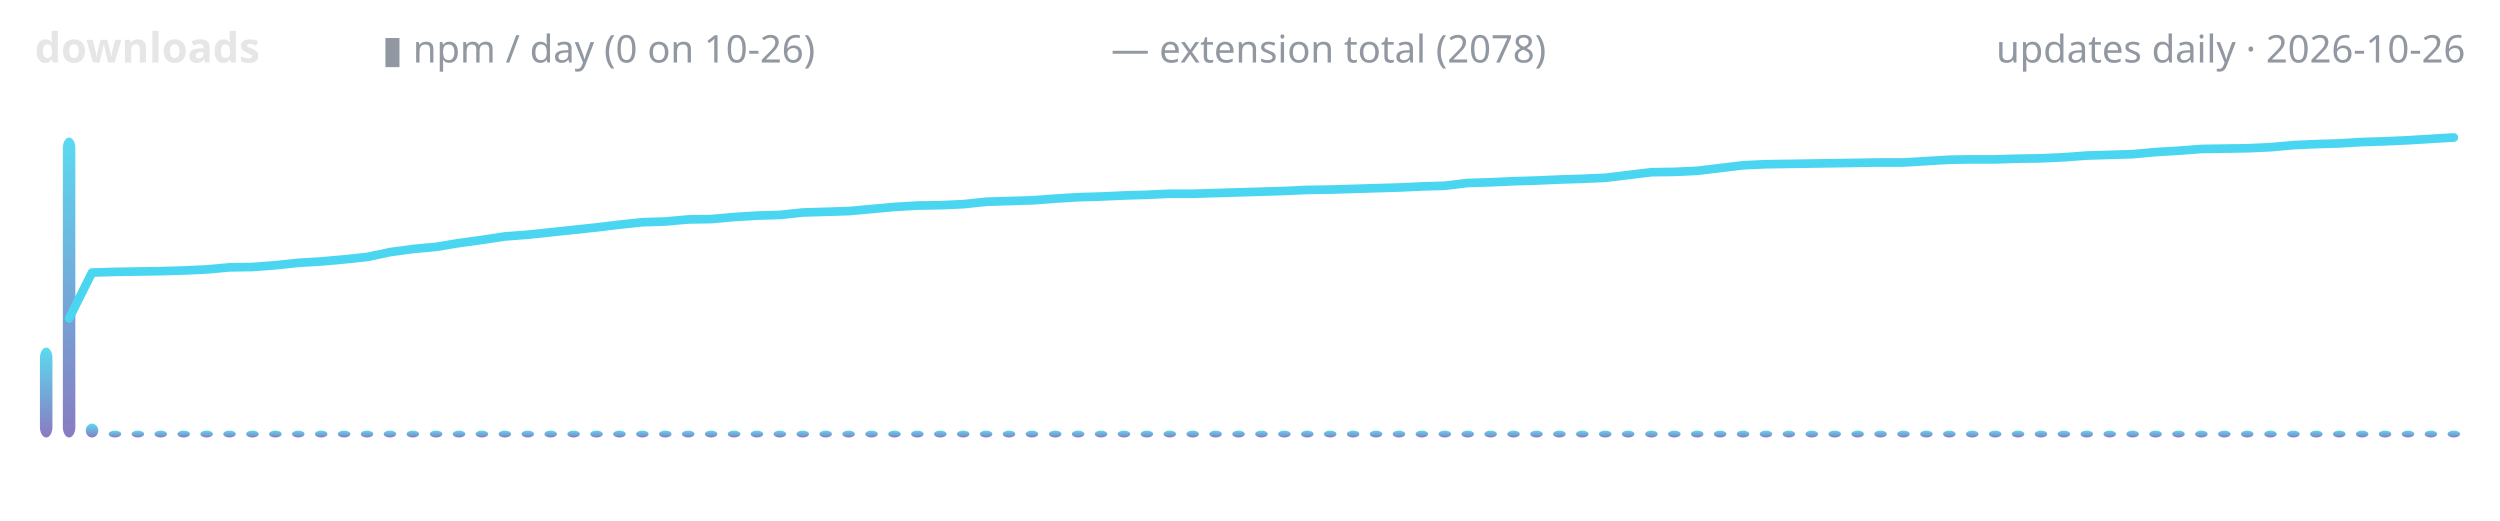
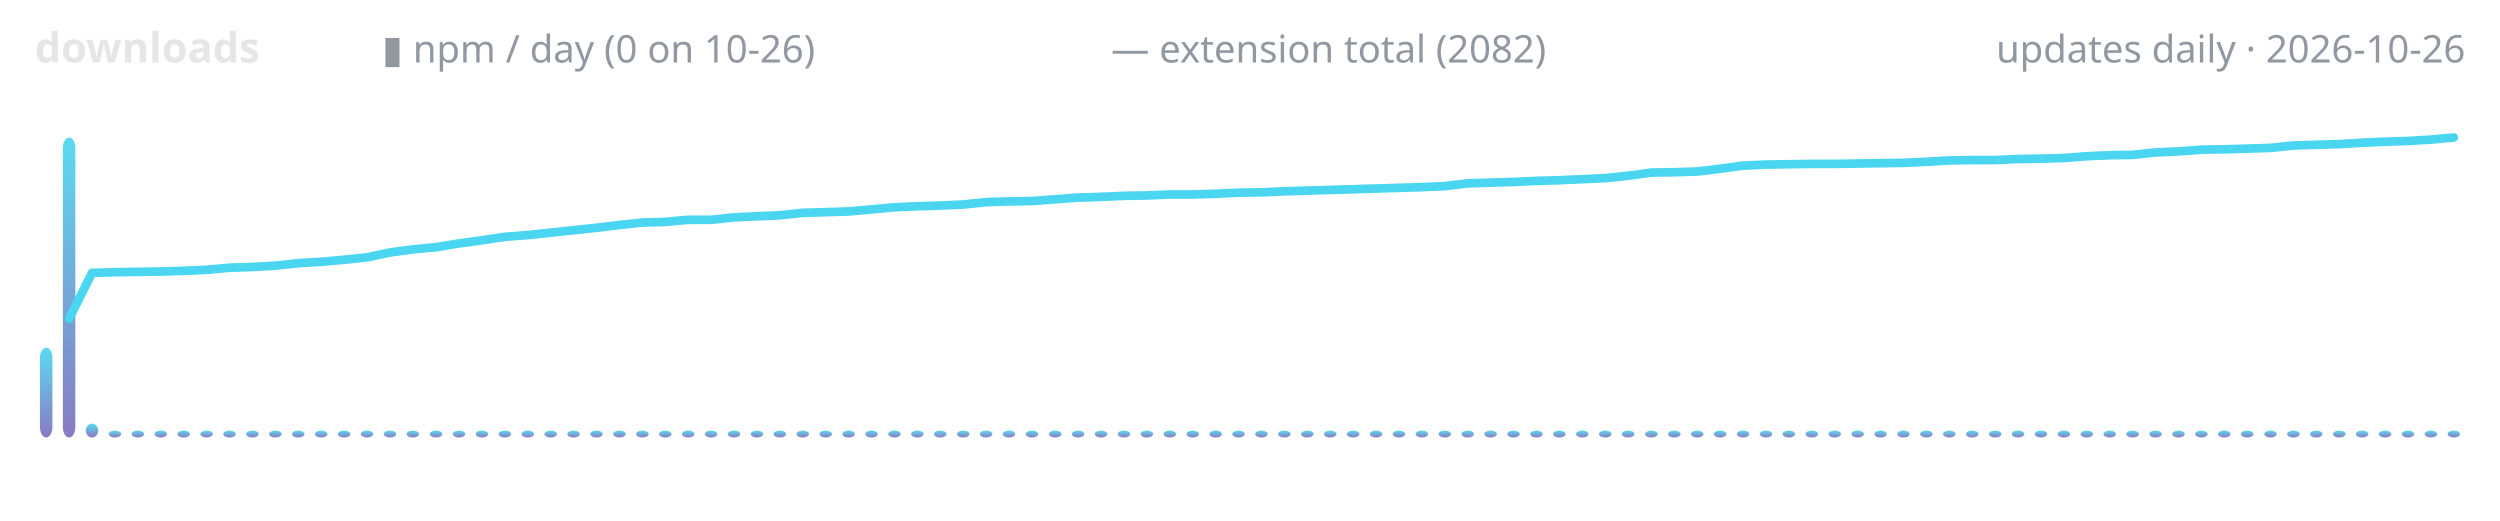
<svg xmlns="http://www.w3.org/2000/svg" width="720" height="150" viewBox="0 0 720 150" role="img" aria-label="lodestone downloads over time">
  <defs>
    <linearGradient id="g" x1="0" y1="1" x2="0" y2="0">
      <stop offset="0" stop-color="#7c6cba" />
      <stop offset="1" stop-color="#4ad6f0" />
    </linearGradient>
  </defs>
  <text x="10" y="18" font-family="ui-sans-serif,system-ui,sans-serif" font-size="12" font-weight="600" fill="#e6e6e6" text-anchor="start">downloads</text>
  <text x="110" y="18" font-family="ui-sans-serif,system-ui,sans-serif" font-size="11" font-weight="400" fill="#9198a1" text-anchor="start">▮ npm / day (0 on 10-26)</text>
-   <text x="320" y="18" font-family="ui-sans-serif,system-ui,sans-serif" font-size="11" font-weight="400" fill="#9198a1" text-anchor="start">— extension total (2078)</text>
+   <text x="320" y="18" font-family="ui-sans-serif,system-ui,sans-serif" font-size="11" font-weight="400" fill="#9198a1" text-anchor="start">— extension total (2082)</text>
  <text x="710" y="18" font-family="ui-sans-serif,system-ui,sans-serif" font-size="11" font-weight="400" fill="#9198a1" text-anchor="end">updates daily · 2026-10-26</text>
  <rect x="11.5" y="100.1" width="3.6" height="25.9" rx="3" fill="url(#g)" opacity="0.9" />
  <rect x="18.1" y="39.6" width="3.6" height="86.4" rx="3" fill="url(#g)" opacity="0.9" />
  <rect x="24.7" y="122.0" width="3.6" height="4.0" rx="3" fill="url(#g)" opacity="0.9" />
  <rect x="31.3" y="124.0" width="3.6" height="2.0" rx="3" fill="url(#g)" opacity="0.9" />
  <rect x="37.9" y="124.0" width="3.6" height="2.0" rx="3" fill="url(#g)" opacity="0.9" />
  <rect x="44.5" y="124.0" width="3.6" height="2.0" rx="3" fill="url(#g)" opacity="0.9" />
  <rect x="51.1" y="124.0" width="3.6" height="2.0" rx="3" fill="url(#g)" opacity="0.9" />
  <rect x="57.7" y="124.0" width="3.6" height="2.0" rx="3" fill="url(#g)" opacity="0.9" />
  <rect x="64.3" y="124.0" width="3.6" height="2.0" rx="3" fill="url(#g)" opacity="0.9" />
  <rect x="70.9" y="124.0" width="3.6" height="2.0" rx="3" fill="url(#g)" opacity="0.9" />
  <rect x="77.5" y="124.0" width="3.6" height="2.0" rx="3" fill="url(#g)" opacity="0.9" />
  <rect x="84.1" y="124.0" width="3.6" height="2.0" rx="3" fill="url(#g)" opacity="0.9" />
  <rect x="90.7" y="124.0" width="3.6" height="2.0" rx="3" fill="url(#g)" opacity="0.9" />
  <rect x="97.3" y="124.0" width="3.6" height="2.0" rx="3" fill="url(#g)" opacity="0.9" />
  <rect x="103.9" y="124.0" width="3.6" height="2.0" rx="3" fill="url(#g)" opacity="0.9" />
  <rect x="110.5" y="124.0" width="3.6" height="2.0" rx="3" fill="url(#g)" opacity="0.9" />
  <rect x="117.1" y="124.0" width="3.6" height="2.0" rx="3" fill="url(#g)" opacity="0.9" />
  <rect x="123.8" y="124.0" width="3.6" height="2.0" rx="3" fill="url(#g)" opacity="0.9" />
  <rect x="130.4" y="124.0" width="3.6" height="2.0" rx="3" fill="url(#g)" opacity="0.9" />
  <rect x="137.0" y="124.0" width="3.6" height="2.0" rx="3" fill="url(#g)" opacity="0.9" />
  <rect x="143.6" y="124.0" width="3.6" height="2.0" rx="3" fill="url(#g)" opacity="0.9" />
  <rect x="150.2" y="124.0" width="3.6" height="2.0" rx="3" fill="url(#g)" opacity="0.9" />
  <rect x="156.8" y="124.0" width="3.6" height="2.0" rx="3" fill="url(#g)" opacity="0.9" />
  <rect x="163.4" y="124.0" width="3.6" height="2.0" rx="3" fill="url(#g)" opacity="0.9" />
  <rect x="170.0" y="124.0" width="3.6" height="2.0" rx="3" fill="url(#g)" opacity="0.9" />
  <rect x="176.6" y="124.0" width="3.6" height="2.0" rx="3" fill="url(#g)" opacity="0.9" />
  <rect x="183.2" y="124.0" width="3.6" height="2.0" rx="3" fill="url(#g)" opacity="0.9" />
  <rect x="189.8" y="124.0" width="3.6" height="2.0" rx="3" fill="url(#g)" opacity="0.9" />
  <rect x="196.4" y="124.0" width="3.6" height="2.0" rx="3" fill="url(#g)" opacity="0.9" />
  <rect x="203.0" y="124.0" width="3.6" height="2.0" rx="3" fill="url(#g)" opacity="0.9" />
  <rect x="209.6" y="124.0" width="3.6" height="2.0" rx="3" fill="url(#g)" opacity="0.9" />
  <rect x="216.2" y="124.0" width="3.6" height="2.0" rx="3" fill="url(#g)" opacity="0.9" />
  <rect x="222.8" y="124.0" width="3.6" height="2.0" rx="3" fill="url(#g)" opacity="0.9" />
  <rect x="229.4" y="124.0" width="3.6" height="2.0" rx="3" fill="url(#g)" opacity="0.9" />
  <rect x="236.0" y="124.0" width="3.6" height="2.0" rx="3" fill="url(#g)" opacity="0.9" />
  <rect x="242.6" y="124.0" width="3.6" height="2.0" rx="3" fill="url(#g)" opacity="0.9" />
  <rect x="249.2" y="124.0" width="3.6" height="2.0" rx="3" fill="url(#g)" opacity="0.9" />
  <rect x="255.8" y="124.0" width="3.6" height="2.0" rx="3" fill="url(#g)" opacity="0.9" />
  <rect x="262.4" y="124.0" width="3.6" height="2.0" rx="3" fill="url(#g)" opacity="0.9" />
  <rect x="269.0" y="124.0" width="3.6" height="2.0" rx="3" fill="url(#g)" opacity="0.9" />
  <rect x="275.6" y="124.0" width="3.6" height="2.0" rx="3" fill="url(#g)" opacity="0.9" />
  <rect x="282.2" y="124.0" width="3.6" height="2.0" rx="3" fill="url(#g)" opacity="0.9" />
  <rect x="288.8" y="124.0" width="3.6" height="2.0" rx="3" fill="url(#g)" opacity="0.9" />
  <rect x="295.4" y="124.0" width="3.6" height="2.0" rx="3" fill="url(#g)" opacity="0.9" />
  <rect x="302.1" y="124.0" width="3.6" height="2.0" rx="3" fill="url(#g)" opacity="0.9" />
  <rect x="308.7" y="124.0" width="3.6" height="2.0" rx="3" fill="url(#g)" opacity="0.9" />
  <rect x="315.3" y="124.0" width="3.6" height="2.0" rx="3" fill="url(#g)" opacity="0.9" />
  <rect x="321.9" y="124.0" width="3.6" height="2.0" rx="3" fill="url(#g)" opacity="0.9" />
  <rect x="328.5" y="124.0" width="3.6" height="2.0" rx="3" fill="url(#g)" opacity="0.9" />
  <rect x="335.1" y="124.0" width="3.6" height="2.0" rx="3" fill="url(#g)" opacity="0.9" />
  <rect x="341.7" y="124.0" width="3.6" height="2.0" rx="3" fill="url(#g)" opacity="0.9" />
  <rect x="348.3" y="124.0" width="3.6" height="2.0" rx="3" fill="url(#g)" opacity="0.9" />
  <rect x="354.9" y="124.0" width="3.6" height="2.0" rx="3" fill="url(#g)" opacity="0.9" />
  <rect x="361.5" y="124.0" width="3.6" height="2.0" rx="3" fill="url(#g)" opacity="0.9" />
  <rect x="368.1" y="124.0" width="3.6" height="2.0" rx="3" fill="url(#g)" opacity="0.9" />
  <rect x="374.7" y="124.0" width="3.6" height="2.0" rx="3" fill="url(#g)" opacity="0.9" />
  <rect x="381.3" y="124.0" width="3.6" height="2.0" rx="3" fill="url(#g)" opacity="0.9" />
  <rect x="387.9" y="124.0" width="3.6" height="2.0" rx="3" fill="url(#g)" opacity="0.9" />
  <rect x="394.5" y="124.0" width="3.6" height="2.0" rx="3" fill="url(#g)" opacity="0.9" />
  <rect x="401.1" y="124.0" width="3.6" height="2.0" rx="3" fill="url(#g)" opacity="0.9" />
  <rect x="407.7" y="124.0" width="3.6" height="2.0" rx="3" fill="url(#g)" opacity="0.9" />
  <rect x="414.3" y="124.0" width="3.6" height="2.0" rx="3" fill="url(#g)" opacity="0.9" />
  <rect x="420.9" y="124.0" width="3.6" height="2.0" rx="3" fill="url(#g)" opacity="0.9" />
  <rect x="427.5" y="124.0" width="3.6" height="2.0" rx="3" fill="url(#g)" opacity="0.9" />
  <rect x="434.1" y="124.0" width="3.6" height="2.0" rx="3" fill="url(#g)" opacity="0.9" />
  <rect x="440.7" y="124.0" width="3.6" height="2.0" rx="3" fill="url(#g)" opacity="0.9" />
  <rect x="447.3" y="124.0" width="3.6" height="2.0" rx="3" fill="url(#g)" opacity="0.9" />
  <rect x="453.9" y="124.0" width="3.6" height="2.0" rx="3" fill="url(#g)" opacity="0.9" />
  <rect x="460.5" y="124.0" width="3.6" height="2.0" rx="3" fill="url(#g)" opacity="0.9" />
  <rect x="467.1" y="124.0" width="3.6" height="2.0" rx="3" fill="url(#g)" opacity="0.9" />
  <rect x="473.8" y="124.0" width="3.6" height="2.0" rx="3" fill="url(#g)" opacity="0.9" />
  <rect x="480.4" y="124.0" width="3.6" height="2.0" rx="3" fill="url(#g)" opacity="0.9" />
  <rect x="487.0" y="124.0" width="3.6" height="2.0" rx="3" fill="url(#g)" opacity="0.9" />
  <rect x="493.6" y="124.0" width="3.6" height="2.0" rx="3" fill="url(#g)" opacity="0.9" />
  <rect x="500.2" y="124.0" width="3.6" height="2.0" rx="3" fill="url(#g)" opacity="0.9" />
  <rect x="506.8" y="124.0" width="3.6" height="2.0" rx="3" fill="url(#g)" opacity="0.9" />
  <rect x="513.4" y="124.0" width="3.6" height="2.0" rx="3" fill="url(#g)" opacity="0.9" />
  <rect x="520.0" y="124.0" width="3.6" height="2.0" rx="3" fill="url(#g)" opacity="0.9" />
  <rect x="526.6" y="124.0" width="3.6" height="2.0" rx="3" fill="url(#g)" opacity="0.9" />
  <rect x="533.2" y="124.0" width="3.6" height="2.0" rx="3" fill="url(#g)" opacity="0.9" />
  <rect x="539.8" y="124.0" width="3.6" height="2.0" rx="3" fill="url(#g)" opacity="0.9" />
  <rect x="546.4" y="124.0" width="3.6" height="2.0" rx="3" fill="url(#g)" opacity="0.9" />
  <rect x="553.0" y="124.0" width="3.6" height="2.0" rx="3" fill="url(#g)" opacity="0.9" />
  <rect x="559.6" y="124.0" width="3.6" height="2.0" rx="3" fill="url(#g)" opacity="0.9" />
  <rect x="566.2" y="124.0" width="3.6" height="2.0" rx="3" fill="url(#g)" opacity="0.9" />
  <rect x="572.8" y="124.0" width="3.6" height="2.0" rx="3" fill="url(#g)" opacity="0.9" />
  <rect x="579.4" y="124.0" width="3.6" height="2.0" rx="3" fill="url(#g)" opacity="0.9" />
  <rect x="586.0" y="124.0" width="3.6" height="2.0" rx="3" fill="url(#g)" opacity="0.9" />
  <rect x="592.6" y="124.0" width="3.6" height="2.0" rx="3" fill="url(#g)" opacity="0.9" />
  <rect x="599.2" y="124.0" width="3.6" height="2.0" rx="3" fill="url(#g)" opacity="0.9" />
  <rect x="605.8" y="124.0" width="3.6" height="2.0" rx="3" fill="url(#g)" opacity="0.9" />
  <rect x="612.4" y="124.0" width="3.6" height="2.0" rx="3" fill="url(#g)" opacity="0.9" />
  <rect x="619.0" y="124.0" width="3.6" height="2.0" rx="3" fill="url(#g)" opacity="0.9" />
  <rect x="625.6" y="124.0" width="3.6" height="2.0" rx="3" fill="url(#g)" opacity="0.9" />
  <rect x="632.2" y="124.0" width="3.6" height="2.0" rx="3" fill="url(#g)" opacity="0.9" />
  <rect x="638.8" y="124.0" width="3.6" height="2.0" rx="3" fill="url(#g)" opacity="0.9" />
  <rect x="645.4" y="124.0" width="3.6" height="2.0" rx="3" fill="url(#g)" opacity="0.9" />
  <rect x="652.1" y="124.0" width="3.6" height="2.0" rx="3" fill="url(#g)" opacity="0.9" />
  <rect x="658.7" y="124.0" width="3.6" height="2.0" rx="3" fill="url(#g)" opacity="0.9" />
  <rect x="665.3" y="124.0" width="3.6" height="2.0" rx="3" fill="url(#g)" opacity="0.9" />
  <rect x="671.9" y="124.0" width="3.6" height="2.0" rx="3" fill="url(#g)" opacity="0.9" />
  <rect x="678.5" y="124.0" width="3.6" height="2.0" rx="3" fill="url(#g)" opacity="0.9" />
  <rect x="685.1" y="124.0" width="3.6" height="2.0" rx="3" fill="url(#g)" opacity="0.9" />
  <rect x="691.7" y="124.0" width="3.6" height="2.0" rx="3" fill="url(#g)" opacity="0.9" />
  <rect x="698.3" y="124.0" width="3.6" height="2.0" rx="3" fill="url(#g)" opacity="0.9" />
  <rect x="704.9" y="124.0" width="3.6" height="2.0" rx="3" fill="url(#g)" opacity="0.9" />
-   <polyline points="19.9,91.7 26.5,78.5 33.1,78.3 39.7,78.2 46.3,78.1 52.9,77.9 59.5,77.6 66.1,77.0 72.7,76.9 79.3,76.4 85.9,75.7 92.5,75.3 99.2,74.7 105.8,74.0 112.4,72.6 119.0,71.7 125.6,71.1 132.2,70.0 138.8,69.1 145.4,68.1 152.0,67.6 158.6,66.9 165.2,66.2 171.8,65.5 178.4,64.7 185.0,64.0 191.6,63.8 198.2,63.2 204.8,63.1 211.4,62.5 218.0,62.1 224.6,61.9 231.2,61.2 237.8,61.0 244.4,60.8 251.0,60.2 257.6,59.6 264.2,59.2 270.8,59.1 277.5,58.8 284.1,58.1 290.7,57.9 297.3,57.7 303.9,57.2 310.5,56.8 317.1,56.6 323.7,56.3 330.3,56.1 336.9,55.8 343.5,55.8 350.1,55.6 356.7,55.4 363.3,55.2 369.9,55.0 376.5,54.7 383.1,54.6 389.7,54.4 396.3,54.2 402.9,54.0 409.5,53.7 416.1,53.5 422.7,52.7 429.3,52.5 435.9,52.2 442.5,52.0 449.2,51.7 455.8,51.5 462.4,51.2 469.0,50.4 475.6,49.6 482.2,49.5 488.8,49.2 495.4,48.4 502.0,47.6 508.6,47.3 515.2,47.2 521.8,47.1 528.4,47.0 535.0,46.9 541.6,46.8 548.2,46.8 554.8,46.4 561.4,46.0 568.0,45.9 574.6,45.9 581.2,45.7 587.8,45.6 594.4,45.3 601.0,44.8 607.6,44.6 614.2,44.4 620.8,43.8 627.5,43.4 634.1,42.9 640.7,42.8 647.3,42.7 653.9,42.4 660.5,41.8 667.1,41.5 673.7,41.3 680.3,40.9 686.9,40.7 693.5,40.4 700.1,40.0 706.7,39.6" fill="none" stroke="#4ad6f0" stroke-width="2.5" stroke-linecap="round" stroke-linejoin="round" />
+   <polyline points="19.9,91.8 26.5,78.6 33.1,78.4 39.7,78.3 46.3,78.2 52.9,78.0 59.5,77.7 66.1,77.1 72.7,76.9 79.3,76.5 85.9,75.8 92.5,75.4 99.2,74.8 105.8,74.1 112.4,72.7 119.0,71.8 125.6,71.2 132.2,70.1 138.8,69.2 145.4,68.2 152.0,67.7 158.6,67.0 165.2,66.3 171.8,65.6 178.4,64.8 185.0,64.1 191.6,63.9 198.2,63.3 204.8,63.3 211.4,62.6 218.0,62.3 224.6,62.0 231.2,61.3 237.8,61.1 244.4,60.9 251.0,60.3 257.6,59.7 264.2,59.4 270.8,59.2 277.5,58.9 284.1,58.2 290.7,58.0 297.3,57.9 303.9,57.4 310.5,56.9 317.1,56.7 323.7,56.4 330.3,56.3 336.9,56.0 343.5,56.0 350.1,55.8 356.7,55.5 363.3,55.4 369.9,55.1 376.5,54.9 383.1,54.7 389.7,54.5 396.3,54.3 402.9,54.1 409.5,53.9 416.1,53.6 422.7,52.8 429.3,52.6 435.9,52.4 442.5,52.1 449.2,51.9 455.8,51.6 462.4,51.3 469.0,50.6 475.6,49.7 482.2,49.6 488.8,49.4 495.4,48.6 502.0,47.7 508.6,47.4 515.2,47.3 521.8,47.2 528.4,47.2 535.0,47.1 541.6,47.0 548.2,46.9 554.8,46.6 561.4,46.2 568.0,46.1 574.6,46.1 581.2,45.8 587.8,45.7 594.4,45.5 601.0,45.0 607.6,44.7 614.2,44.6 620.8,43.9 627.5,43.6 634.1,43.1 640.7,43.0 647.3,42.8 653.9,42.6 660.5,41.9 667.1,41.7 673.7,41.5 680.3,41.1 686.9,40.8 693.5,40.6 700.1,40.2 706.7,39.6" fill="none" stroke="#4ad6f0" stroke-width="2.5" stroke-linecap="round" stroke-linejoin="round" />
</svg>
